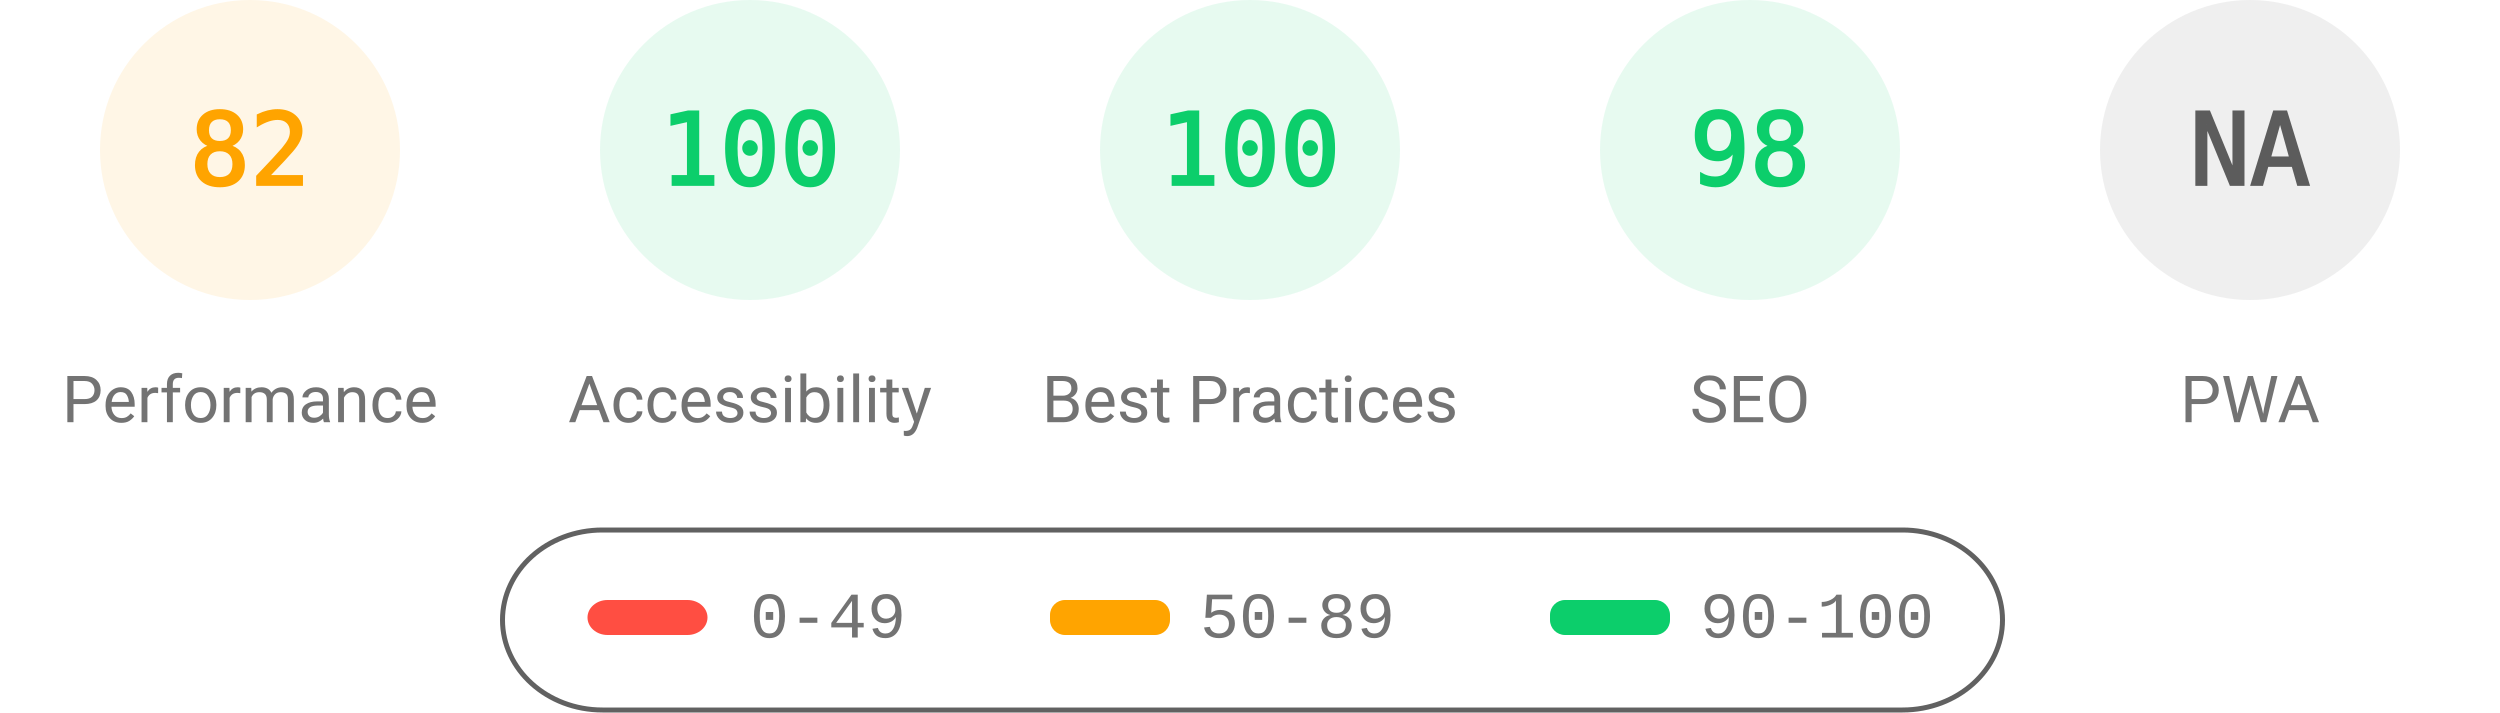
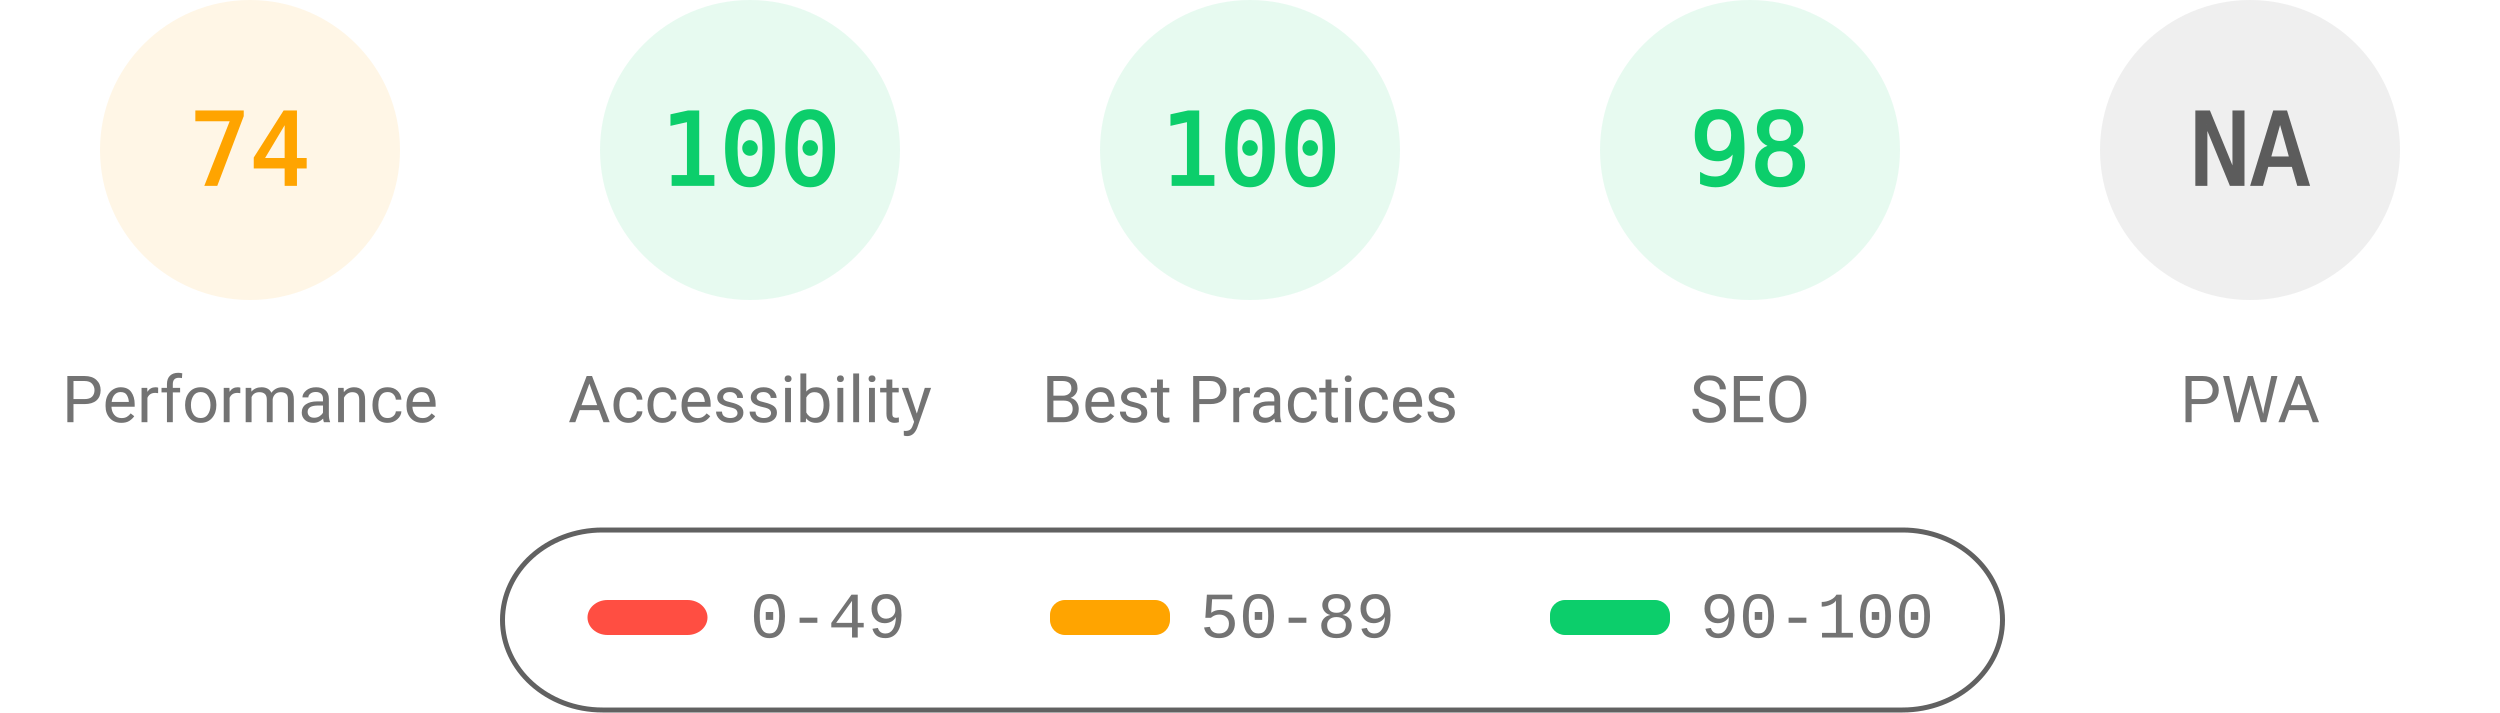
<svg xmlns="http://www.w3.org/2000/svg" fill="none" width="1000" height="285">
  <style>.gauge-base{opacity:.1}.gauge-arc{fill:none;animation-delay:250ms;stroke-linecap:round;transform:rotate(-90deg);transform-origin:100px 60px;animation:load-gauge 1s ease forwards}.guage-text{font-size:40px;font-family:monospace;text-align:center}.guage-red{color:#ff4e42;fill:#ff4e42;stroke:#ff4e42}.guage-orange{color:#ffa400;fill:#ffa400;stroke:#ffa400}.guage-green{color:#0cce6b;fill:#0cce6b;stroke:#0cce6b}.guage-undefined{color:#5c5c5c;fill:#5c5c5c;stroke:#5c5c5c}.guage-title{color:#737373;fill:#737373;stroke:none;font-size:26px;line-height:26px;font-family:Roboto,Halvetica,Arial,sans-serif}@keyframes load-gauge{from{stroke-dasharray:0 352.858}}</style>
  <svg class="guage-div guage-perf guage-orange" viewBox="0 0 200 200" width="200" height="200">
    <circle class="gauge-base" r="56" cx="100" cy="60" stroke-width="8" />
-     <circle class="gauge-arc guage-arc-1" r="56" cx="100" cy="60" stroke-width="8" style="stroke-dasharray:288.524,351.858" />
-     <text class="guage-text" x="100" y="60" alignment-baseline="central" dominant-baseline="central" text-anchor="middle">82</text>
+     <circle class="gauge-arc guage-arc-1" r="56" cx="100" cy="60" stroke-width="8" style="stroke-dasharray:260.375,351.858" />
+     <text class="guage-text" x="100" y="60" alignment-baseline="central" dominant-baseline="central" text-anchor="middle">74</text>
    <text class="guage-title" x="100" y="160" alignment-baseline="central" dominant-baseline="central" text-anchor="middle">Performance</text>
  </svg>
  <svg class="guage-div guage-acc guage-green" viewBox="0 0 200 200" width="200" height="200" x="200">
    <circle class="gauge-base" r="56" cx="100" cy="60" stroke-width="8" />
    <circle class="gauge-arc guage-arc-2" r="56" cx="100" cy="60" stroke-width="8" style="stroke-dasharray:351.858,351.858" />
    <text class="guage-text" x="100" y="60" alignment-baseline="central" dominant-baseline="central" text-anchor="middle">100</text>
    <text class="guage-title" x="100" y="160" alignment-baseline="central" dominant-baseline="central" text-anchor="middle">Accessibility</text>
  </svg>
  <svg class="guage-div guage-best guage-green" viewBox="0 0 200 200" width="200" height="200" x="400">
    <circle class="gauge-base" r="56" cx="100" cy="60" stroke-width="8" />
    <circle class="gauge-arc guage-arc-3" r="56" cx="100" cy="60" stroke-width="8" style="stroke-dasharray:351.858,351.858" />
    <text class="guage-text" x="100" y="60" alignment-baseline="central" dominant-baseline="central" text-anchor="middle">100</text>
    <text class="guage-title" x="100" y="160" alignment-baseline="central" dominant-baseline="central" text-anchor="middle">Best Practices</text>
  </svg>
  <svg class="guage-div guage-seo guage-green" viewBox="0 0 200 200" width="200" height="200" x="600">
    <circle class="gauge-base" r="56" cx="100" cy="60" stroke-width="8" />
    <circle class="gauge-arc guage-arc-4" r="56" cx="100" cy="60" stroke-width="8" style="stroke-dasharray:344.821,351.858" />
    <text class="guage-text" x="100" y="60" alignment-baseline="central" dominant-baseline="central" text-anchor="middle">98</text>
    <text class="guage-title" x="100" y="160" alignment-baseline="central" dominant-baseline="central" text-anchor="middle">SEO</text>
  </svg>
  <svg class="guage-div guage-pwa guage-undefined" viewBox="0 0 200 200" width="200" height="200" x="800">
    <circle class="gauge-base" r="56" cx="100" cy="60" stroke-width="8" />
    <circle class="gauge-arc guage-arc-4" r="56" cx="100" cy="60" stroke-width="8" style="stroke-dasharray:351.858,351.858" />
    <text class="guage-text" x="100" y="60" alignment-baseline="central" dominant-baseline="central" text-anchor="middle">NA</text>
    <text class="guage-title" x="100" y="160" alignment-baseline="central" dominant-baseline="central" text-anchor="middle">PWA</text>
  </svg>
  <svg width="604" height="76" x="200" y="210">
    <path fill="none" id="canvas_background" d="M-1-1h604v80H-1z" />
    <rect fill-opacity="0" stroke="#616161" stroke-width="2" rx="40" id="svg_2" height="72" width="600" y="2" x="1" fill="#000" />
    <rect stroke="#000" rx="8" id="svg_3" height="14" width="48" y="30" x="35" stroke-opacity="null" stroke-width="0" fill="#ff4e42" />
    <rect stroke="#000" rx="6" id="svg_4" height="14" width="48" y="30" x="220" stroke-opacity="null" stroke-width="0" fill="#ffa400" />
    <rect stroke="#000" rx="6" id="svg_5" height="14" width="48" y="30" x="420" stroke-opacity="null" stroke-width="0" fill="#0cce6b" />
    <text xml:space="preserve" text-anchor="start" font-family="'Courier New', Courier, monospace" font-size="26" id="svg_6" y="45" x="100" stroke-opacity="null" stroke-width="0" stroke="#000" fill="#737373">0-49</text>
    <text xml:space="preserve" text-anchor="start" font-family="'Courier New', Courier, monospace" font-size="26" id="svg_7" y="45" x="280" stroke-opacity="null" stroke-width="0" stroke="#000" fill="#737373">50-89</text>
    <text xml:space="preserve" text-anchor="start" font-family="'Courier New', Courier, monospace" font-size="26" id="svg_8" y="45" x="480" stroke-opacity="null" stroke-width="0" stroke="#000" fill="#737373">90-100</text>
  </svg>
</svg>
